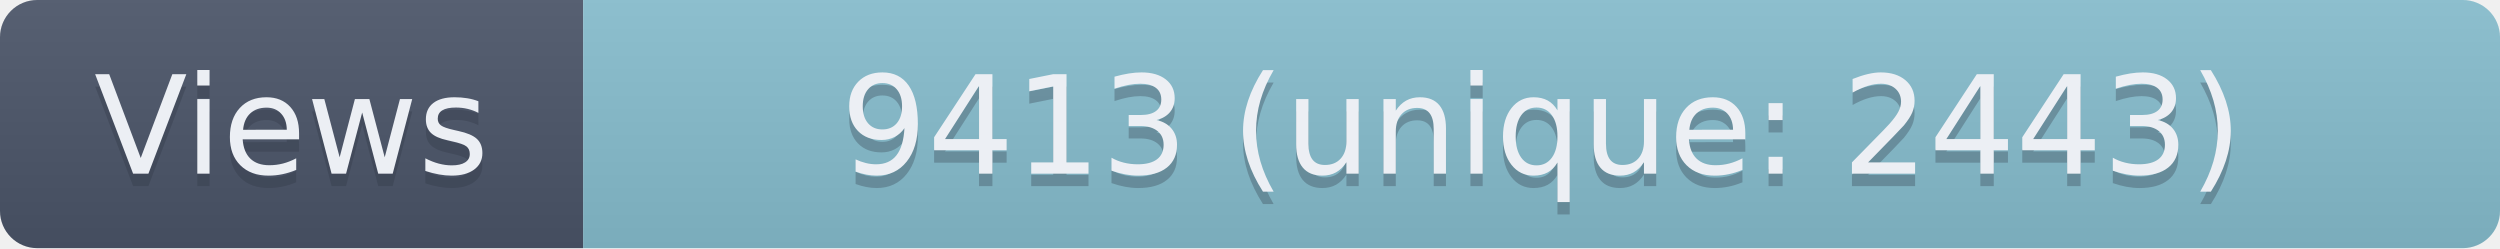
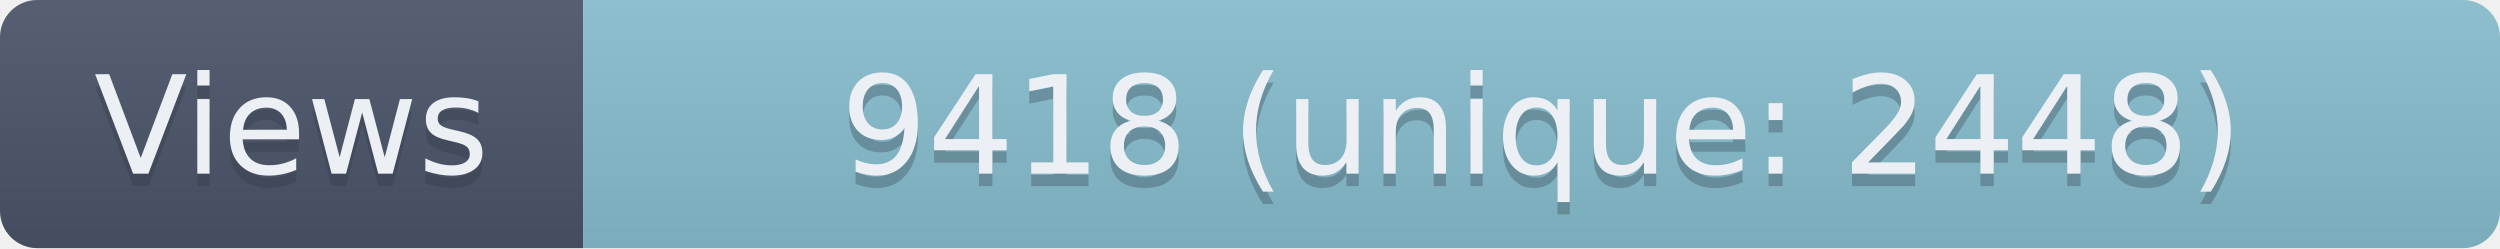
- <svg xmlns="http://www.w3.org/2000/svg" width="201.5" height="20" role="img" aria-label="Views: 9413 (unique: 2443)">
+ <svg xmlns="http://www.w3.org/2000/svg" width="201.5" height="20" role="img" aria-label="Views: 9418 (unique: 2448)">
  <linearGradient id="s" x2="0" y2="100%">
    <stop offset="0" stop-color="#bbb" stop-opacity=".1" />
    <stop offset="1" stop-opacity=".1" />
  </linearGradient>
  <clipPath id="r">
    <rect width="201.5" height="20" rx="3" fill="#fff" />
  </clipPath>
  <g clip-path="url(#r)">
    <rect width="47" height="20" fill="#4C566A" />
    <rect x="47" width="154.5" height="20" fill="#88C0D0" />
    <rect width="201.5" height="20" fill="url(#s)" />
  </g>
  <g fill="#ECEFF4" text-anchor="middle" font-family="Verdana,Geneva,DejaVu Sans,sans-serif" text-rendering="geometricPrecision" font-size="110">
    <text aria-hidden="true" x="235" y="150" fill="#2E3440" fill-opacity=".3" transform="scale(.1)" textLength="370">Views</text>
    <text x="235" y="140" transform="scale(.1)" textLength="370">Views</text>
-     <text aria-hidden="true" x="1242.5" y="150" fill="#2E3440" fill-opacity=".3" transform="scale(.1)" textLength="1445">9413 (unique: 2443)</text>
-     <text x="1242.5" y="140" transform="scale(.1)" textLength="1445">9413 (unique: 2443)</text>
+     <text aria-hidden="true" x="1242.5" y="150" fill="#2E3440" fill-opacity=".3" transform="scale(.1)" textLength="1445">9418 (unique: 2448)</text>
+     <text x="1242.5" y="140" transform="scale(.1)" textLength="1445">9418 (unique: 2448)</text>
  </g>
</svg>
